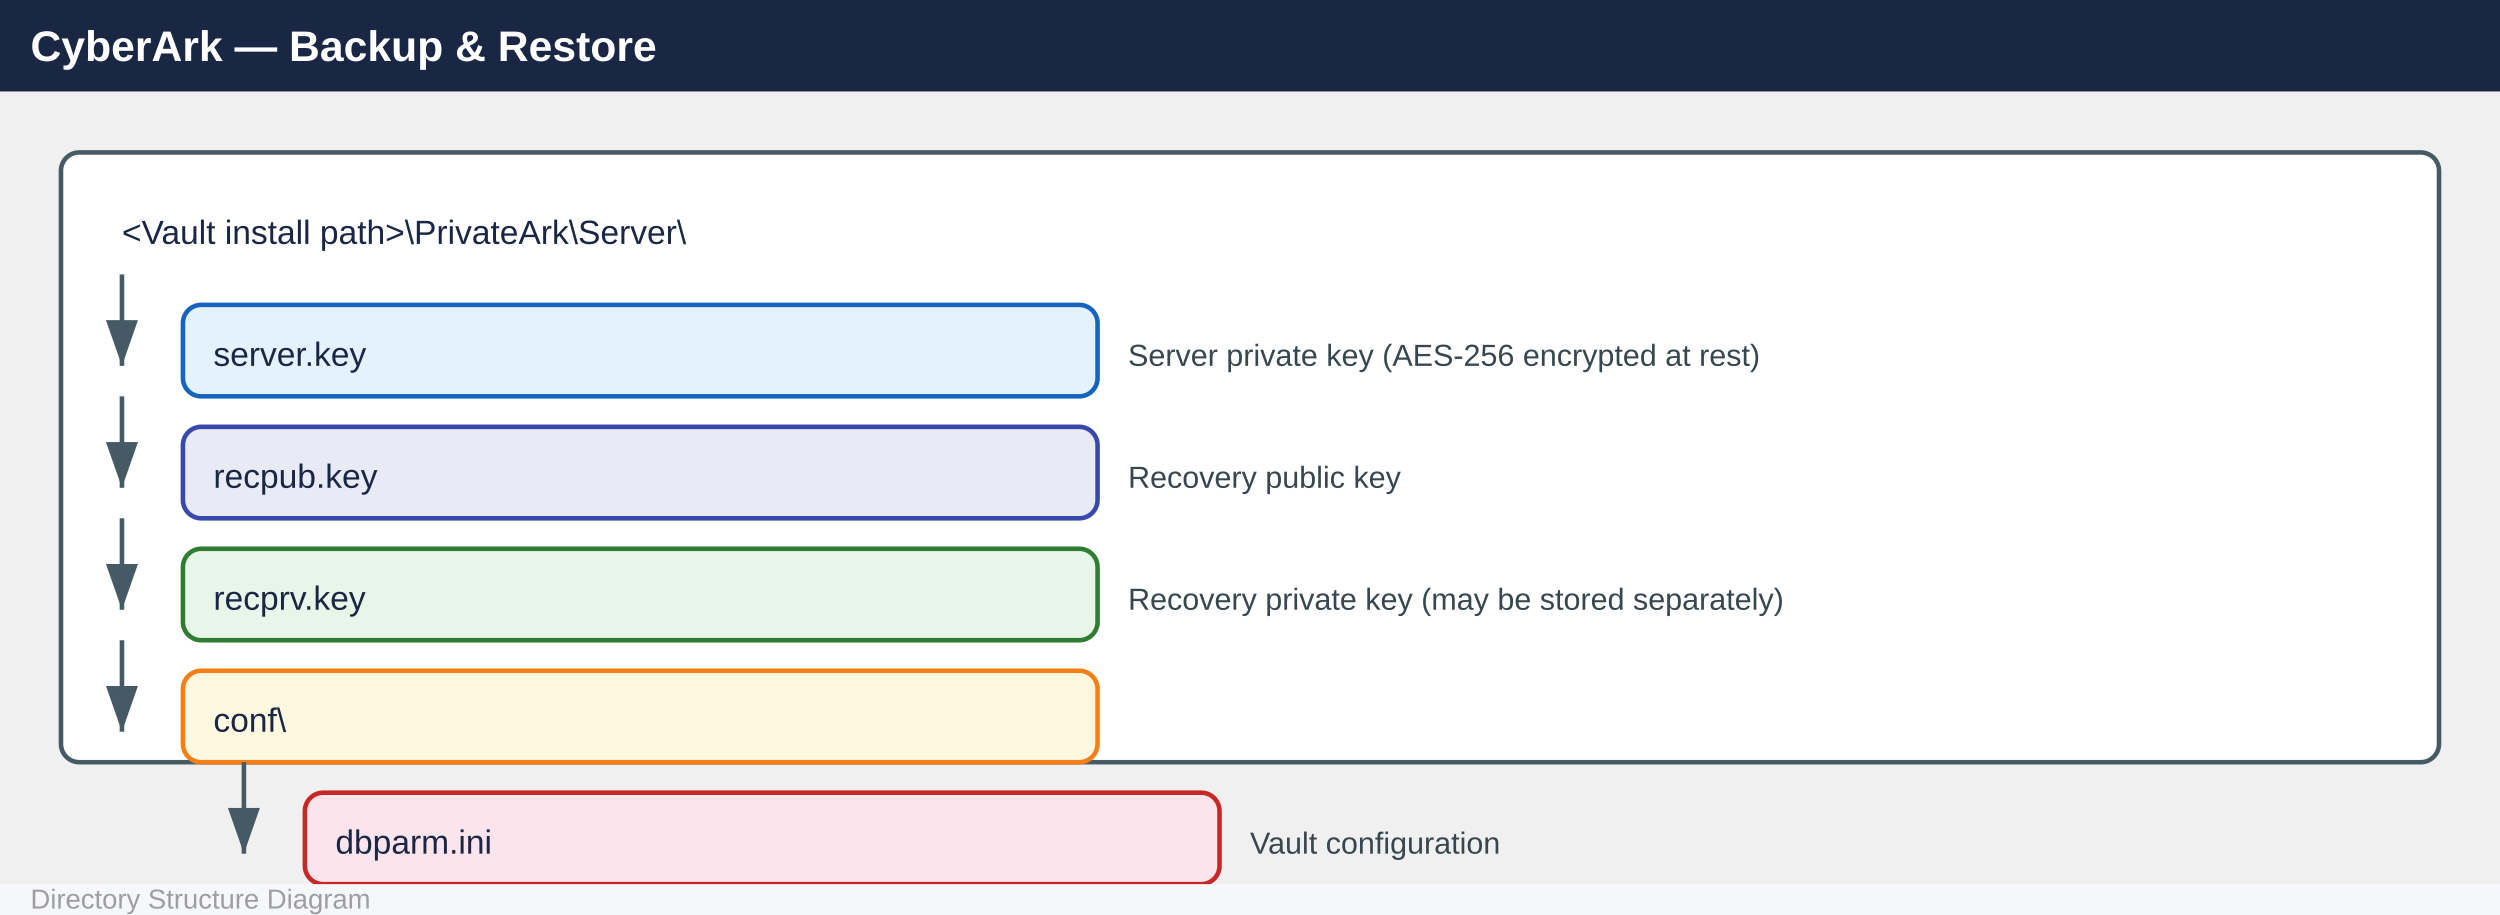
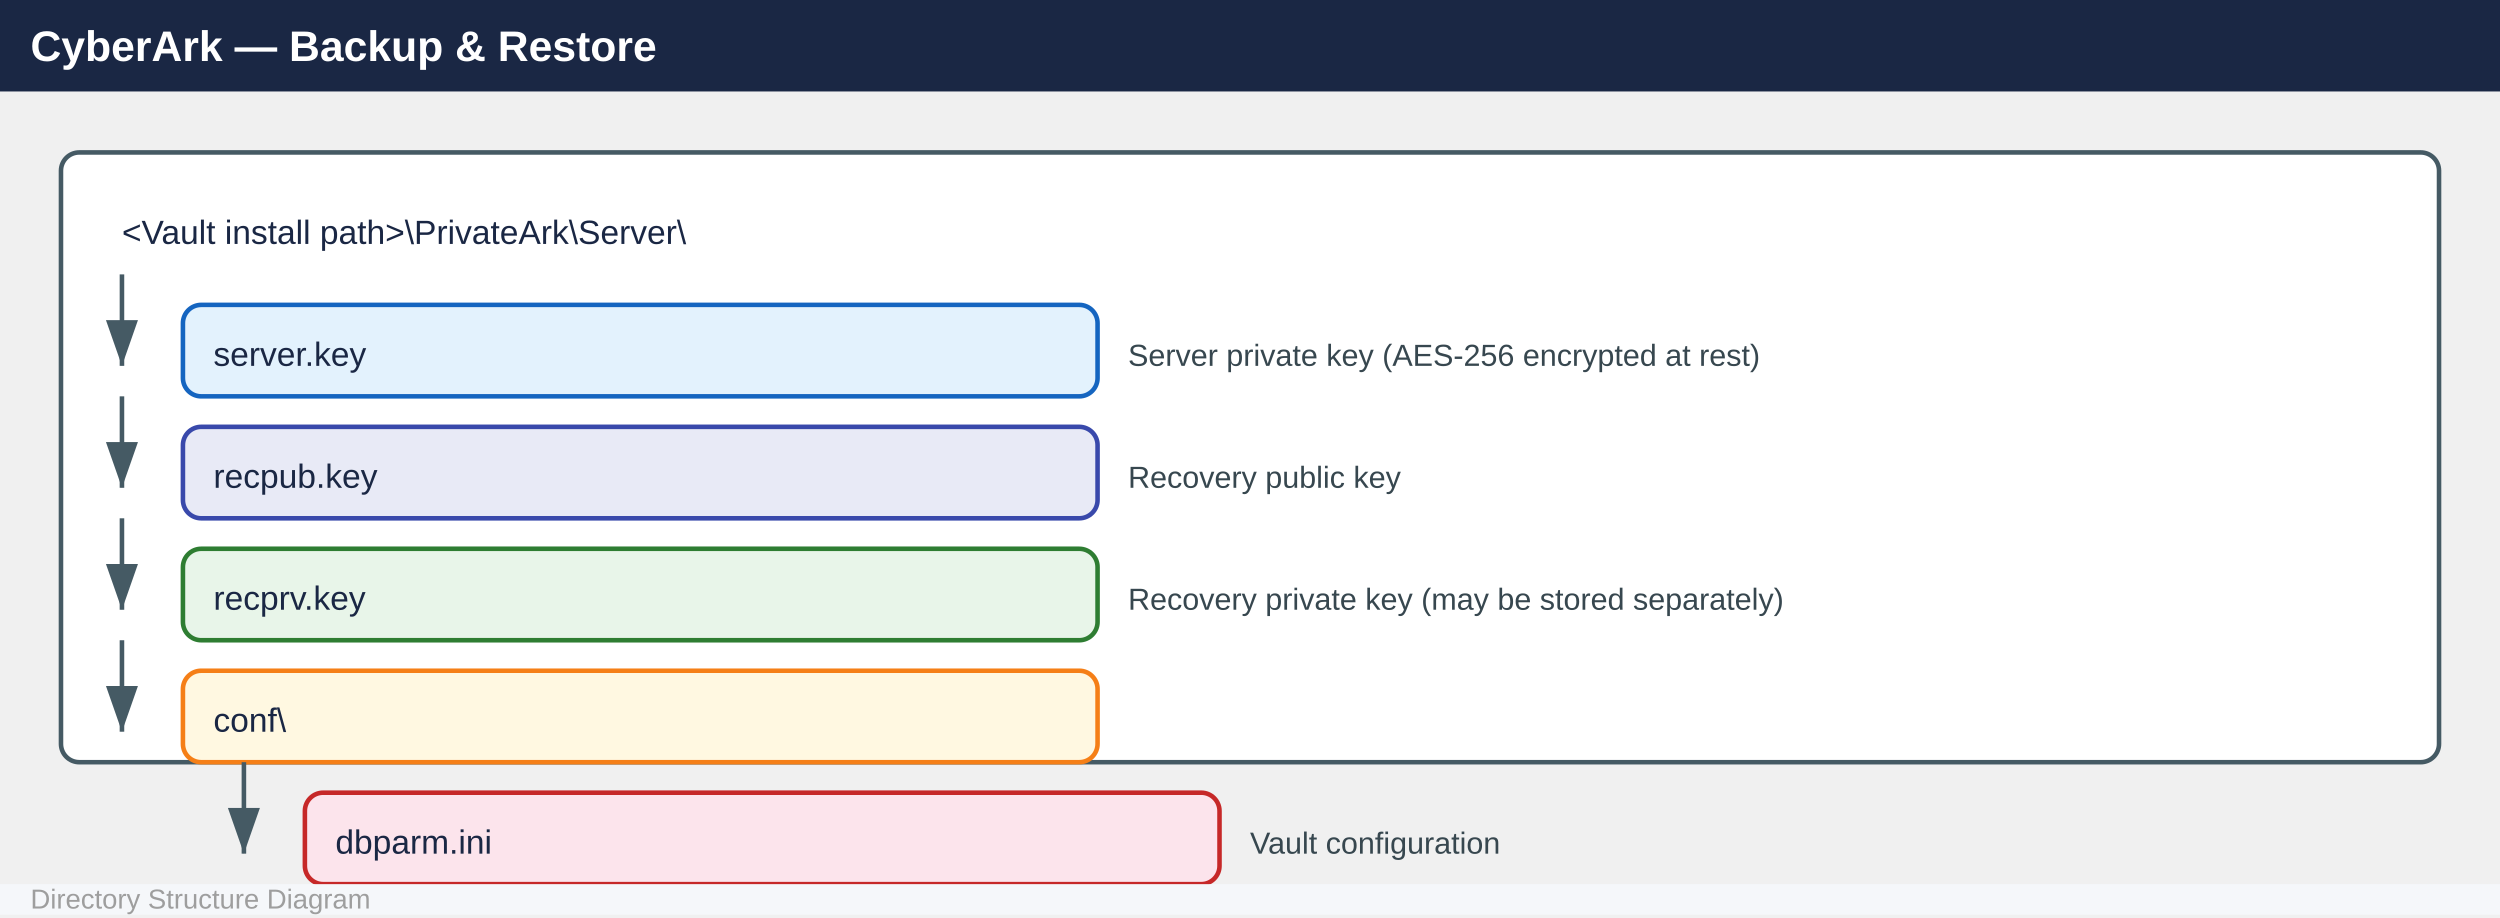
- <svg xmlns="http://www.w3.org/2000/svg" width="820" height="300" viewBox="0 0 820 300">
+ <svg xmlns="http://www.w3.org/2000/svg" width="820" height="301" viewBox="0 0 820 301">
  <defs>
    <marker id="arrowhead" markerWidth="10" markerHeight="7" refX="10" refY="3.5" orient="auto">
      <polygon points="0 0, 10 3.5, 0 7" fill="#455a64" />
    </marker>
  </defs>
  <rect x="0" y="0" width="820" height="30" fill="#1a2744" />
  <text x="10" y="20" font-family="Arial,Helvetica,sans-serif" font-size="14" font-weight="bold" fill="#ffffff">
    CyberArk — Backup &amp; Restore
  </text>
  <rect x="20" y="50" width="780" height="200" fill="#ffffff" stroke="#455a64" stroke-width="1.5" rx="6" />
  <text x="40" y="80" font-family="Arial,Helvetica,sans-serif" font-size="11" fill="#1a2744">
    &lt;Vault install path&gt;\PrivateArk\Server\
  </text>
  <line x1="40" y1="90" x2="40" y2="120" stroke="#455a64" stroke-width="1.5" marker-end="url(#arrowhead)" />
  <rect x="60" y="100" width="300" height="30" fill="#e3f2fd" stroke="#1565c0" stroke-width="1.5" rx="6" />
  <text x="70" y="120" font-family="Arial,Helvetica,sans-serif" font-size="11" fill="#1a2744">
    server.key
  </text>
  <text x="370" y="120" font-family="Arial,Helvetica,sans-serif" font-size="10" fill="#37474f">
    Server private key (AES-256 encrypted at rest)
  </text>
  <line x1="40" y1="130" x2="40" y2="160" stroke="#455a64" stroke-width="1.5" marker-end="url(#arrowhead)" />
  <rect x="60" y="140" width="300" height="30" fill="#e8eaf6" stroke="#3949ab" stroke-width="1.5" rx="6" />
  <text x="70" y="160" font-family="Arial,Helvetica,sans-serif" font-size="11" fill="#1a2744">
    recpub.key
  </text>
  <text x="370" y="160" font-family="Arial,Helvetica,sans-serif" font-size="10" fill="#37474f">
    Recovery public key
  </text>
  <line x1="40" y1="170" x2="40" y2="200" stroke="#455a64" stroke-width="1.5" marker-end="url(#arrowhead)" />
  <rect x="60" y="180" width="300" height="30" fill="#e8f5e9" stroke="#2e7d32" stroke-width="1.5" rx="6" />
  <text x="70" y="200" font-family="Arial,Helvetica,sans-serif" font-size="11" fill="#1a2744">
    recprv.key
  </text>
  <text x="370" y="200" font-family="Arial,Helvetica,sans-serif" font-size="10" fill="#37474f">
    Recovery private key (may be stored separately)
  </text>
  <line x1="40" y1="210" x2="40" y2="240" stroke="#455a64" stroke-width="1.5" marker-end="url(#arrowhead)" />
  <rect x="60" y="220" width="300" height="30" fill="#fff8e1" stroke="#f57f17" stroke-width="1.5" rx="6" />
  <text x="70" y="240" font-family="Arial,Helvetica,sans-serif" font-size="11" fill="#1a2744">
    conf\
  </text>
  <line x1="80" y1="250" x2="80" y2="280" stroke="#455a64" stroke-width="1.5" marker-end="url(#arrowhead)" />
  <rect x="100" y="260" width="300" height="30" fill="#fce4ec" stroke="#c62828" stroke-width="1.5" rx="6" />
  <text x="110" y="280" font-family="Arial,Helvetica,sans-serif" font-size="11" fill="#1a2744">
    dbparm.ini
  </text>
  <text x="410" y="280" font-family="Arial,Helvetica,sans-serif" font-size="10" fill="#37474f">
    Vault configuration
  </text>
  <rect x="0" y="290" width="820" height="10" fill="#f5f7fa" />
  <text x="10" y="298" font-family="Arial,Helvetica,sans-serif" font-size="9" fill="#9e9e9e">
    Directory Structure Diagram
  </text>
</svg>
